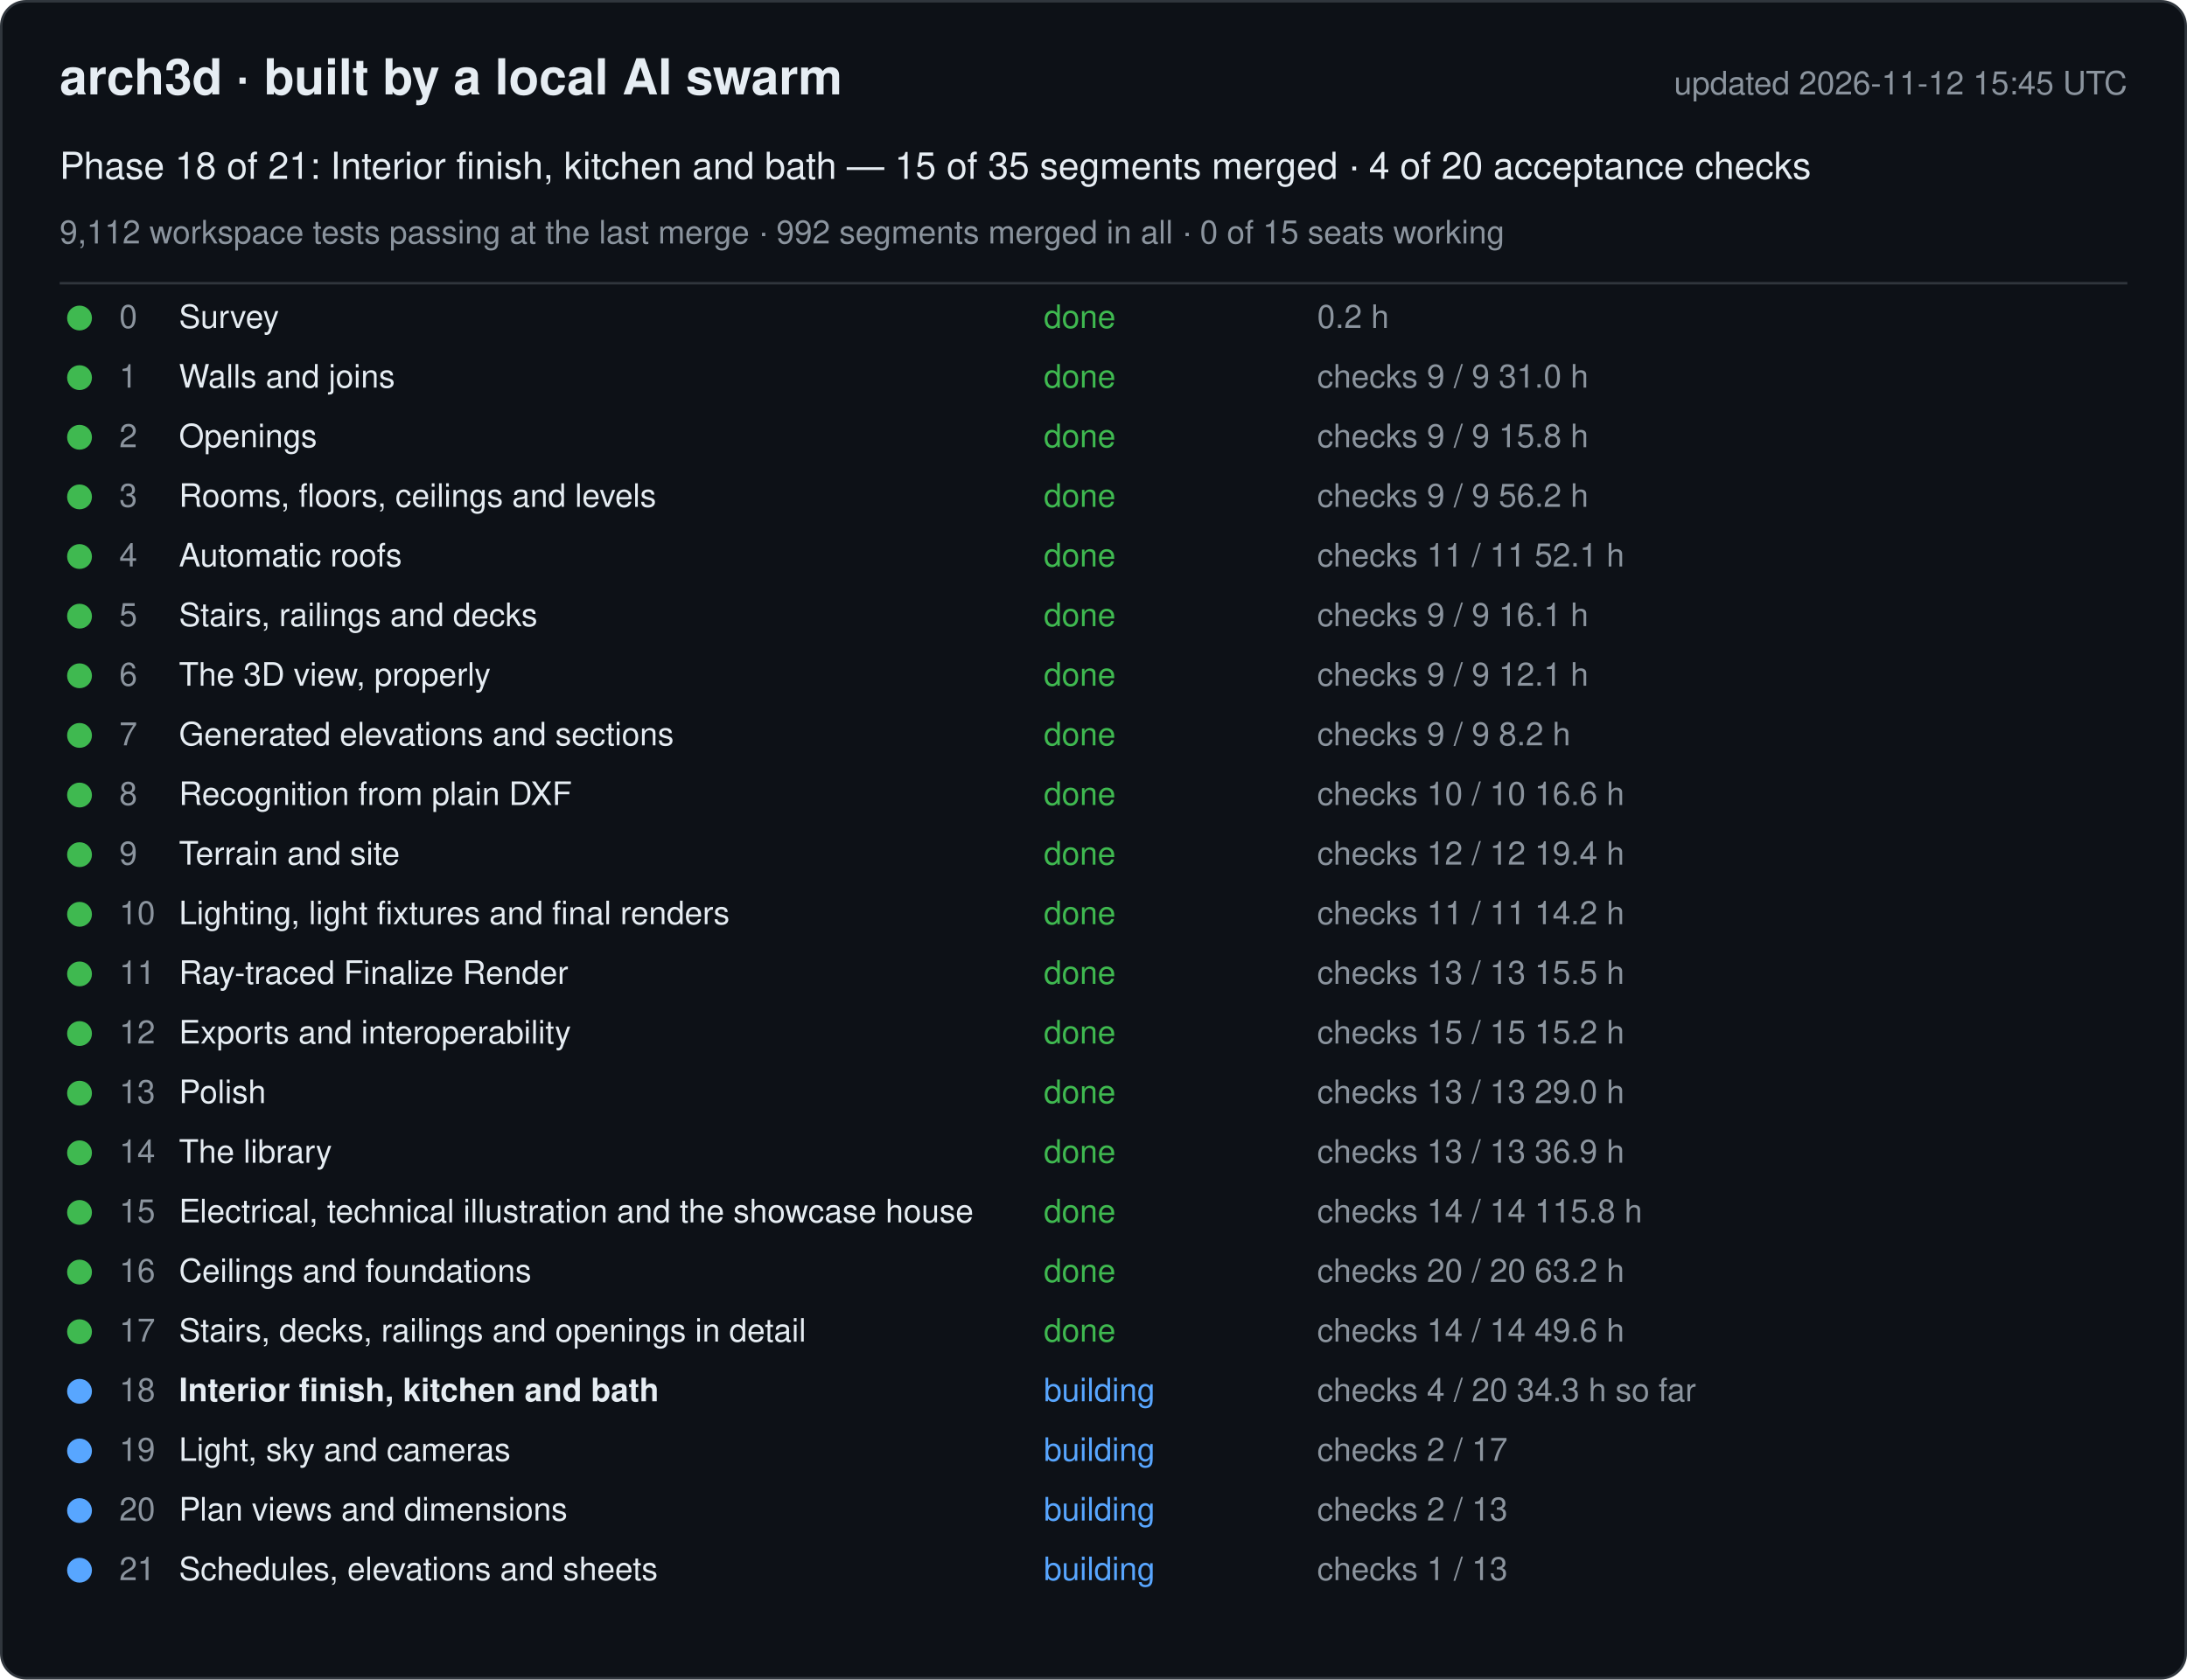
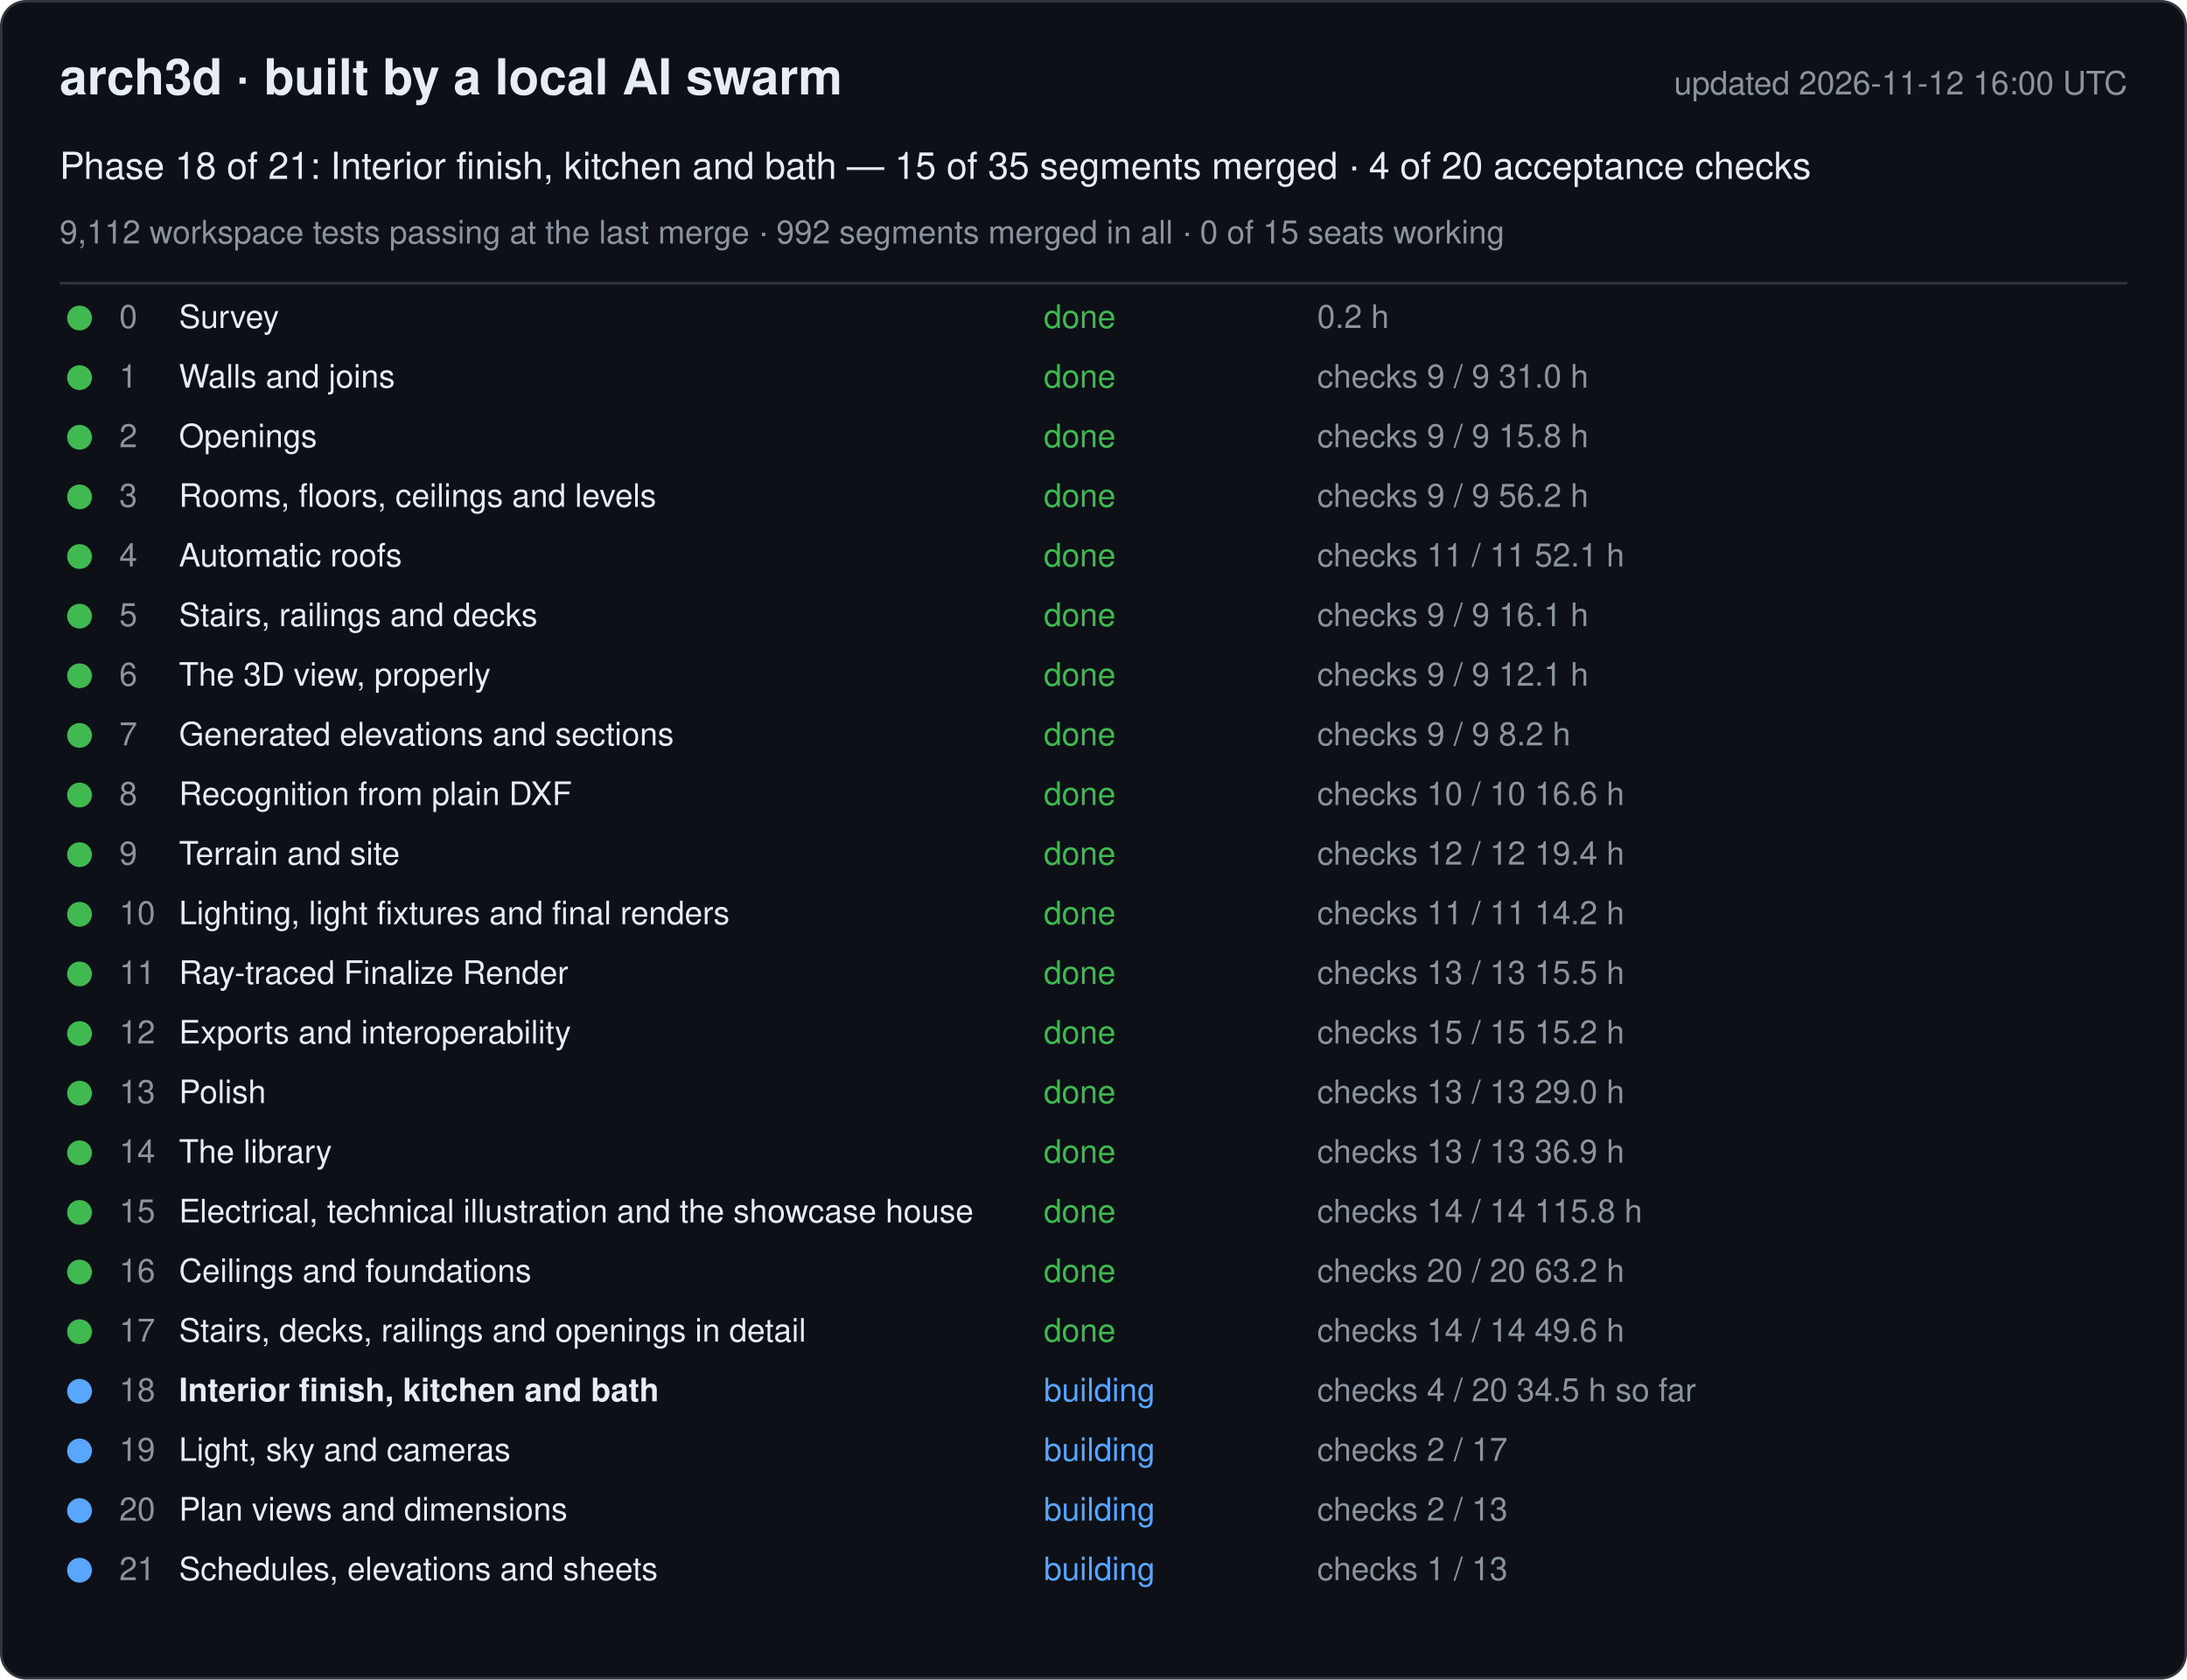
<svg xmlns="http://www.w3.org/2000/svg" width="880" height="676" viewBox="0 0 880 676" font-family="-apple-system, Segoe UI, Helvetica, Arial, sans-serif">
  <rect x="0.5" y="0.5" width="879" height="675" rx="10" fill="#0d1117" stroke="#30363d" />
  <text x="24" y="38" font-size="20" font-weight="600" fill="#e6edf3">arch3d · built by a local AI swarm</text>
-   <text x="856" y="38" font-size="13" fill="#8b949e" text-anchor="end">updated 2026-11-12 15:45 UTC</text>
+   <text x="856" y="38" font-size="13" fill="#8b949e" text-anchor="end">updated 2026-11-12 16:00 UTC</text>
  <text x="24" y="72" font-size="15" fill="#e6edf3">Phase 18 of 21: Interior finish, kitchen and bath — 15 of 35 segments merged · 4 of 20 acceptance checks</text>
  <text x="24" y="98" font-size="13" fill="#8b949e">9,112 workspace tests passing at the last merge · 992 segments merged in all · 0 of 15 seats working</text>
  <line x1="24" y1="114" x2="856" y2="114" stroke="#30363d" />
  <g data-phase="0">
    <circle cx="32" cy="128" r="5" fill="#3fb950" />
    <text x="48" y="132" font-size="13" fill="#8b949e">0</text>
    <text x="72" y="132" font-size="13" fill="#e6edf3">Survey</text>
    <text x="420" y="132" font-size="13" fill="#3fb950">done</text>
    <text x="530" y="132" font-size="13" fill="#8b949e">0.2 h</text>
  </g>
  <g data-phase="1">
    <circle cx="32" cy="152" r="5" fill="#3fb950" />
    <text x="48" y="156" font-size="13" fill="#8b949e">1</text>
    <text x="72" y="156" font-size="13" fill="#e6edf3">Walls and joins</text>
    <text x="420" y="156" font-size="13" fill="#3fb950">done</text>
    <text x="530" y="156" font-size="13" fill="#8b949e">checks 9 / 9   31.0 h</text>
  </g>
  <g data-phase="2">
    <circle cx="32" cy="176" r="5" fill="#3fb950" />
    <text x="48" y="180" font-size="13" fill="#8b949e">2</text>
    <text x="72" y="180" font-size="13" fill="#e6edf3">Openings</text>
    <text x="420" y="180" font-size="13" fill="#3fb950">done</text>
    <text x="530" y="180" font-size="13" fill="#8b949e">checks 9 / 9   15.8 h</text>
  </g>
  <g data-phase="3">
    <circle cx="32" cy="200" r="5" fill="#3fb950" />
    <text x="48" y="204" font-size="13" fill="#8b949e">3</text>
    <text x="72" y="204" font-size="13" fill="#e6edf3">Rooms, floors, ceilings and levels</text>
    <text x="420" y="204" font-size="13" fill="#3fb950">done</text>
    <text x="530" y="204" font-size="13" fill="#8b949e">checks 9 / 9   56.2 h</text>
  </g>
  <g data-phase="4">
    <circle cx="32" cy="224" r="5" fill="#3fb950" />
    <text x="48" y="228" font-size="13" fill="#8b949e">4</text>
    <text x="72" y="228" font-size="13" fill="#e6edf3">Automatic roofs</text>
    <text x="420" y="228" font-size="13" fill="#3fb950">done</text>
    <text x="530" y="228" font-size="13" fill="#8b949e">checks 11 / 11   52.1 h</text>
  </g>
  <g data-phase="5">
    <circle cx="32" cy="248" r="5" fill="#3fb950" />
    <text x="48" y="252" font-size="13" fill="#8b949e">5</text>
    <text x="72" y="252" font-size="13" fill="#e6edf3">Stairs, railings and decks</text>
    <text x="420" y="252" font-size="13" fill="#3fb950">done</text>
    <text x="530" y="252" font-size="13" fill="#8b949e">checks 9 / 9   16.1 h</text>
  </g>
  <g data-phase="6">
    <circle cx="32" cy="272" r="5" fill="#3fb950" />
    <text x="48" y="276" font-size="13" fill="#8b949e">6</text>
    <text x="72" y="276" font-size="13" fill="#e6edf3">The 3D view, properly</text>
    <text x="420" y="276" font-size="13" fill="#3fb950">done</text>
    <text x="530" y="276" font-size="13" fill="#8b949e">checks 9 / 9   12.1 h</text>
  </g>
  <g data-phase="7">
    <circle cx="32" cy="296" r="5" fill="#3fb950" />
    <text x="48" y="300" font-size="13" fill="#8b949e">7</text>
    <text x="72" y="300" font-size="13" fill="#e6edf3">Generated elevations and sections</text>
    <text x="420" y="300" font-size="13" fill="#3fb950">done</text>
    <text x="530" y="300" font-size="13" fill="#8b949e">checks 9 / 9   8.2 h</text>
  </g>
  <g data-phase="8">
    <circle cx="32" cy="320" r="5" fill="#3fb950" />
    <text x="48" y="324" font-size="13" fill="#8b949e">8</text>
    <text x="72" y="324" font-size="13" fill="#e6edf3">Recognition from plain DXF</text>
    <text x="420" y="324" font-size="13" fill="#3fb950">done</text>
    <text x="530" y="324" font-size="13" fill="#8b949e">checks 10 / 10   16.6 h</text>
  </g>
  <g data-phase="9">
    <circle cx="32" cy="344" r="5" fill="#3fb950" />
    <text x="48" y="348" font-size="13" fill="#8b949e">9</text>
    <text x="72" y="348" font-size="13" fill="#e6edf3">Terrain and site</text>
    <text x="420" y="348" font-size="13" fill="#3fb950">done</text>
    <text x="530" y="348" font-size="13" fill="#8b949e">checks 12 / 12   19.4 h</text>
  </g>
  <g data-phase="10">
    <circle cx="32" cy="368" r="5" fill="#3fb950" />
    <text x="48" y="372" font-size="13" fill="#8b949e">10</text>
    <text x="72" y="372" font-size="13" fill="#e6edf3">Lighting, light fixtures and final renders</text>
    <text x="420" y="372" font-size="13" fill="#3fb950">done</text>
    <text x="530" y="372" font-size="13" fill="#8b949e">checks 11 / 11   14.2 h</text>
  </g>
  <g data-phase="11">
    <circle cx="32" cy="392" r="5" fill="#3fb950" />
    <text x="48" y="396" font-size="13" fill="#8b949e">11</text>
    <text x="72" y="396" font-size="13" fill="#e6edf3">Ray-traced Finalize Render</text>
    <text x="420" y="396" font-size="13" fill="#3fb950">done</text>
    <text x="530" y="396" font-size="13" fill="#8b949e">checks 13 / 13   15.5 h</text>
  </g>
  <g data-phase="12">
    <circle cx="32" cy="416" r="5" fill="#3fb950" />
    <text x="48" y="420" font-size="13" fill="#8b949e">12</text>
    <text x="72" y="420" font-size="13" fill="#e6edf3">Exports and interoperability</text>
    <text x="420" y="420" font-size="13" fill="#3fb950">done</text>
    <text x="530" y="420" font-size="13" fill="#8b949e">checks 15 / 15   15.2 h</text>
  </g>
  <g data-phase="13">
    <circle cx="32" cy="440" r="5" fill="#3fb950" />
    <text x="48" y="444" font-size="13" fill="#8b949e">13</text>
    <text x="72" y="444" font-size="13" fill="#e6edf3">Polish</text>
    <text x="420" y="444" font-size="13" fill="#3fb950">done</text>
    <text x="530" y="444" font-size="13" fill="#8b949e">checks 13 / 13   29.0 h</text>
  </g>
  <g data-phase="14">
    <circle cx="32" cy="464" r="5" fill="#3fb950" />
    <text x="48" y="468" font-size="13" fill="#8b949e">14</text>
    <text x="72" y="468" font-size="13" fill="#e6edf3">The library</text>
    <text x="420" y="468" font-size="13" fill="#3fb950">done</text>
    <text x="530" y="468" font-size="13" fill="#8b949e">checks 13 / 13   36.9 h</text>
  </g>
  <g data-phase="15">
    <circle cx="32" cy="488" r="5" fill="#3fb950" />
    <text x="48" y="492" font-size="13" fill="#8b949e">15</text>
    <text x="72" y="492" font-size="13" fill="#e6edf3">Electrical, technical illustration and the showcase house</text>
    <text x="420" y="492" font-size="13" fill="#3fb950">done</text>
    <text x="530" y="492" font-size="13" fill="#8b949e">checks 14 / 14   115.8 h</text>
  </g>
  <g data-phase="16">
    <circle cx="32" cy="512" r="5" fill="#3fb950" />
    <text x="48" y="516" font-size="13" fill="#8b949e">16</text>
    <text x="72" y="516" font-size="13" fill="#e6edf3">Ceilings and foundations</text>
    <text x="420" y="516" font-size="13" fill="#3fb950">done</text>
    <text x="530" y="516" font-size="13" fill="#8b949e">checks 20 / 20   63.2 h</text>
  </g>
  <g data-phase="17">
    <circle cx="32" cy="536" r="5" fill="#3fb950" />
    <text x="48" y="540" font-size="13" fill="#8b949e">17</text>
    <text x="72" y="540" font-size="13" fill="#e6edf3">Stairs, decks, railings and openings in detail</text>
    <text x="420" y="540" font-size="13" fill="#3fb950">done</text>
    <text x="530" y="540" font-size="13" fill="#8b949e">checks 14 / 14   49.6 h</text>
  </g>
  <g data-phase="18">
    <circle cx="32" cy="560" r="5" fill="#58a6ff" />
    <text x="48" y="564" font-size="13" fill="#8b949e">18</text>
    <text x="72" y="564" font-size="13" fill="#e6edf3" font-weight="600">Interior finish, kitchen and bath</text>
    <text x="420" y="564" font-size="13" fill="#58a6ff">building</text>
-     <text x="530" y="564" font-size="13" fill="#8b949e">checks 4 / 20   34.3 h so far</text>
+     <text x="530" y="564" font-size="13" fill="#8b949e">checks 4 / 20   34.5 h so far</text>
  </g>
  <g data-phase="19">
    <circle cx="32" cy="584" r="5" fill="#58a6ff" />
    <text x="48" y="588" font-size="13" fill="#8b949e">19</text>
    <text x="72" y="588" font-size="13" fill="#e6edf3">Light, sky and cameras</text>
    <text x="420" y="588" font-size="13" fill="#58a6ff">building</text>
    <text x="530" y="588" font-size="13" fill="#8b949e">checks 2 / 17</text>
  </g>
  <g data-phase="20">
    <circle cx="32" cy="608" r="5" fill="#58a6ff" />
    <text x="48" y="612" font-size="13" fill="#8b949e">20</text>
    <text x="72" y="612" font-size="13" fill="#e6edf3">Plan views and dimensions</text>
    <text x="420" y="612" font-size="13" fill="#58a6ff">building</text>
    <text x="530" y="612" font-size="13" fill="#8b949e">checks 2 / 13</text>
  </g>
  <g data-phase="21">
    <circle cx="32" cy="632" r="5" fill="#58a6ff" />
    <text x="48" y="636" font-size="13" fill="#8b949e">21</text>
    <text x="72" y="636" font-size="13" fill="#e6edf3">Schedules, elevations and sheets</text>
    <text x="420" y="636" font-size="13" fill="#58a6ff">building</text>
    <text x="530" y="636" font-size="13" fill="#8b949e">checks 1 / 13</text>
  </g>
</svg>
